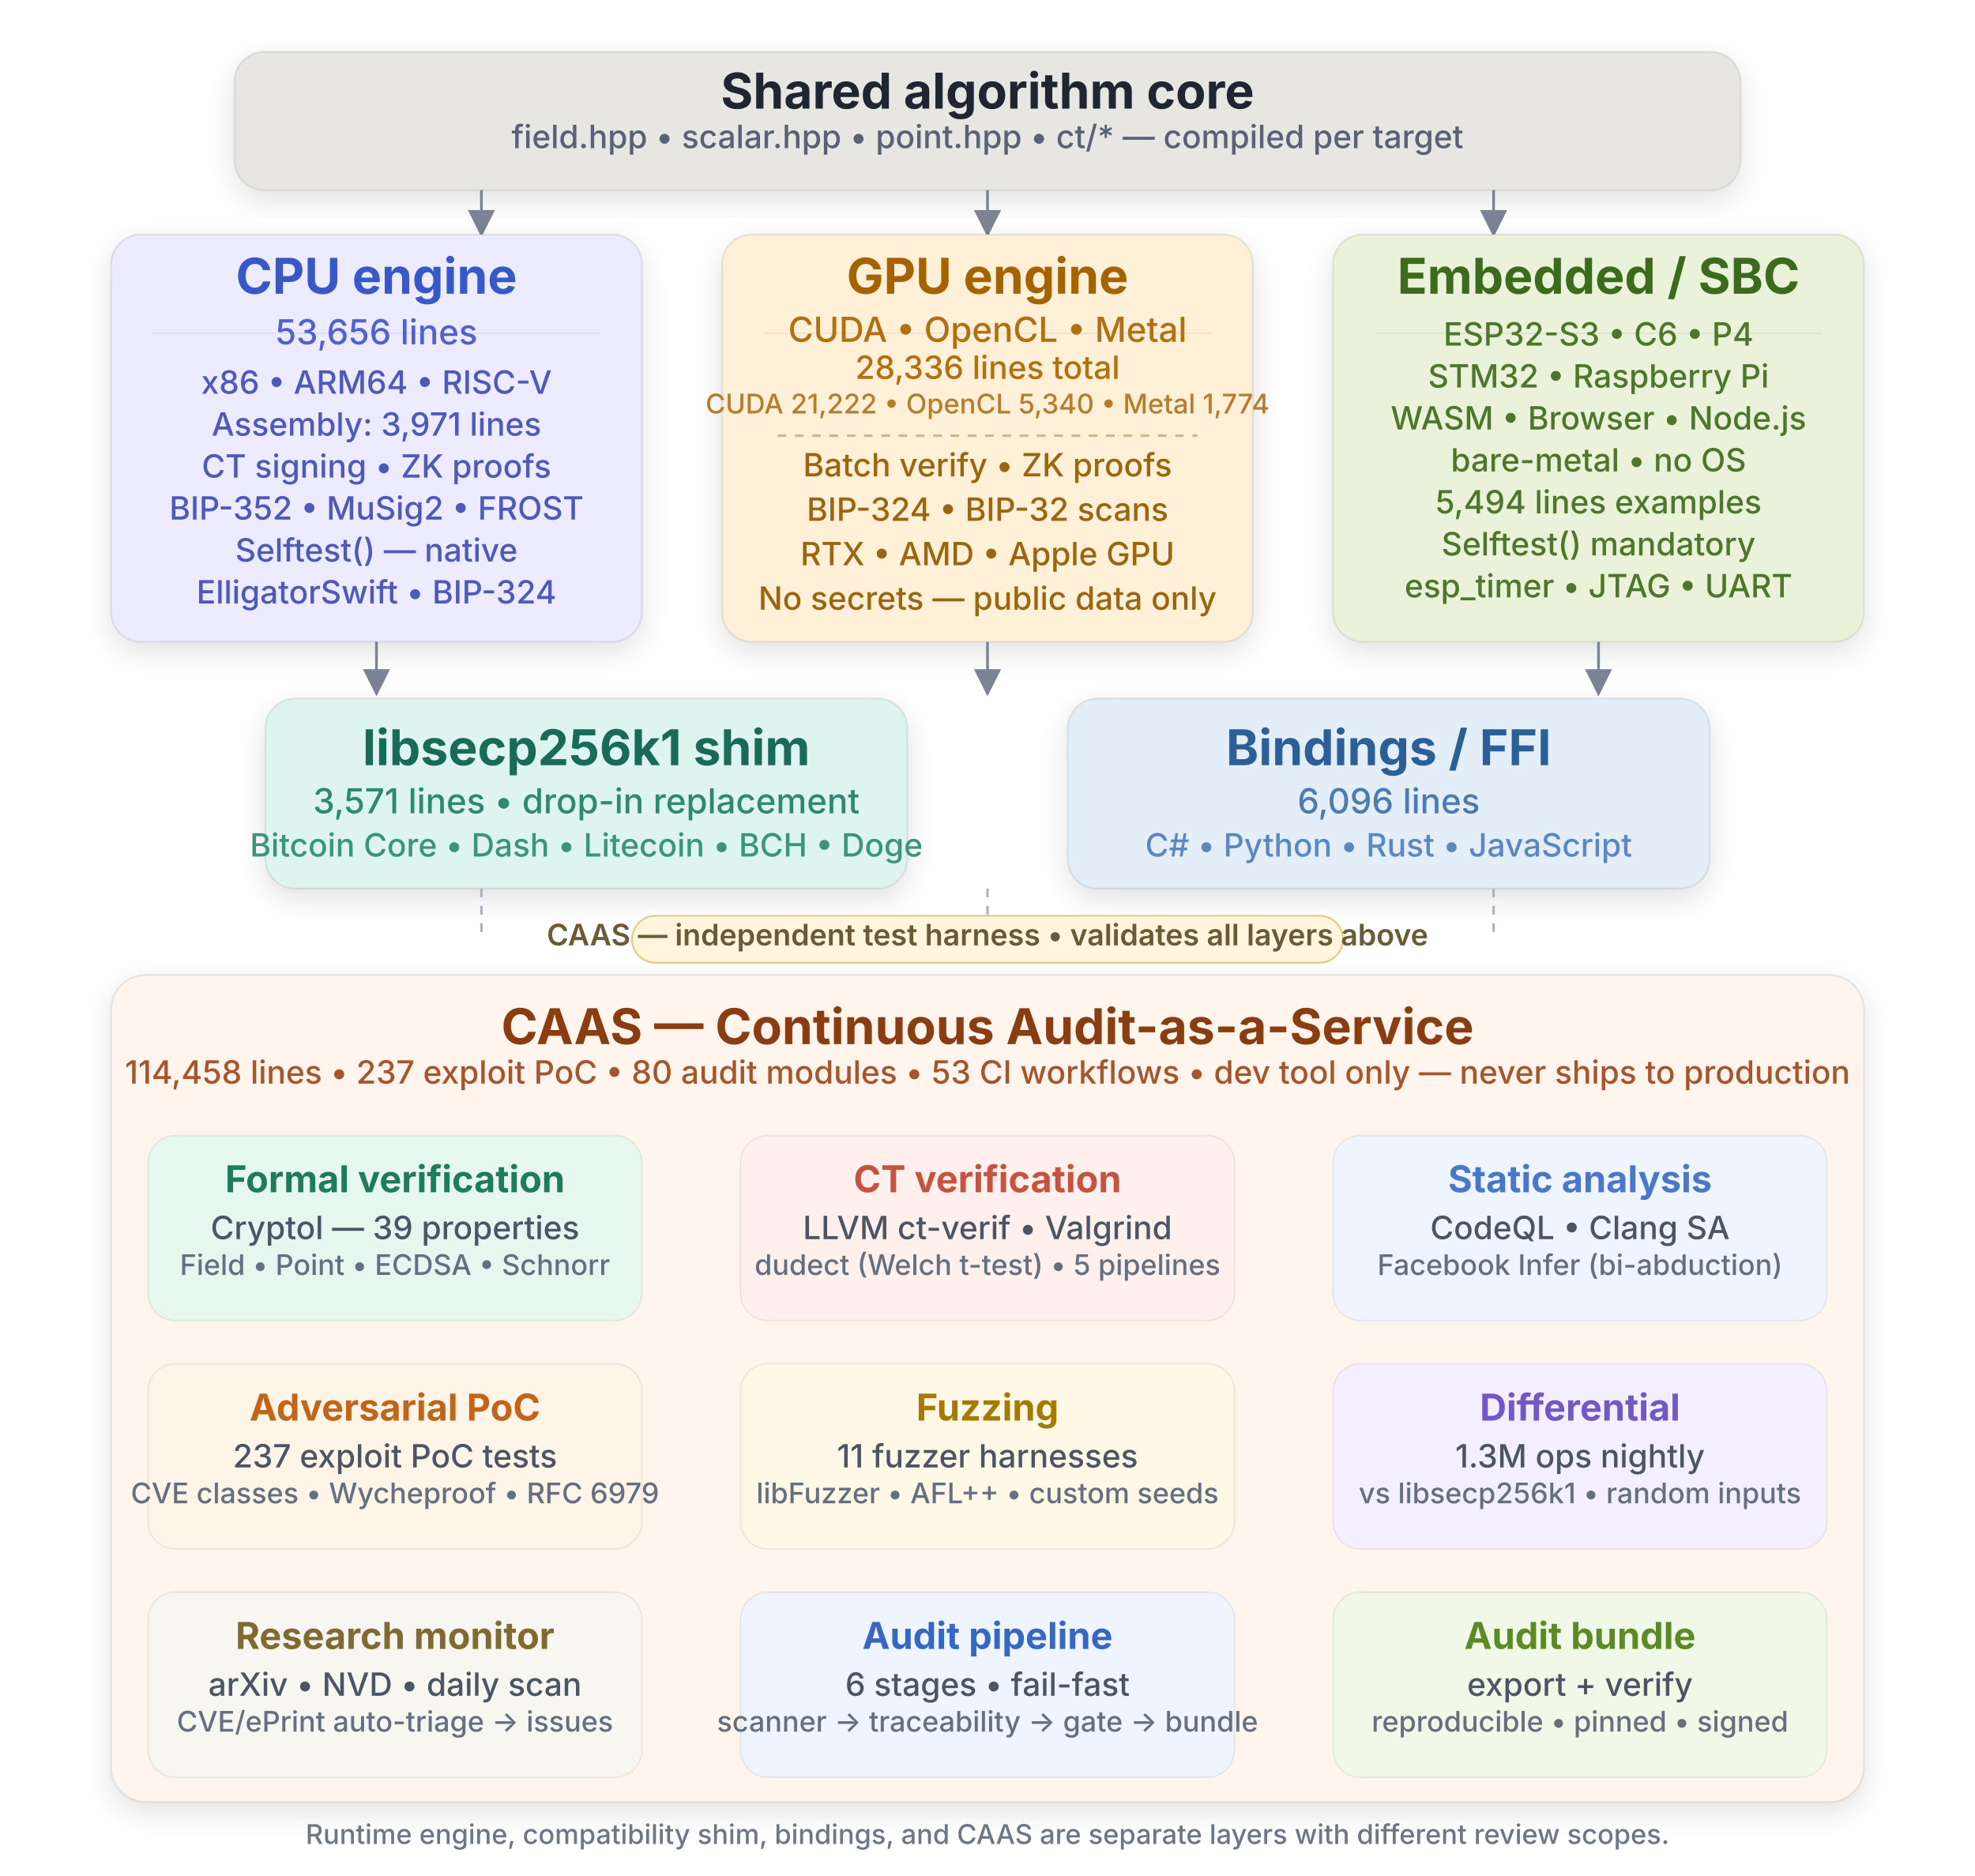
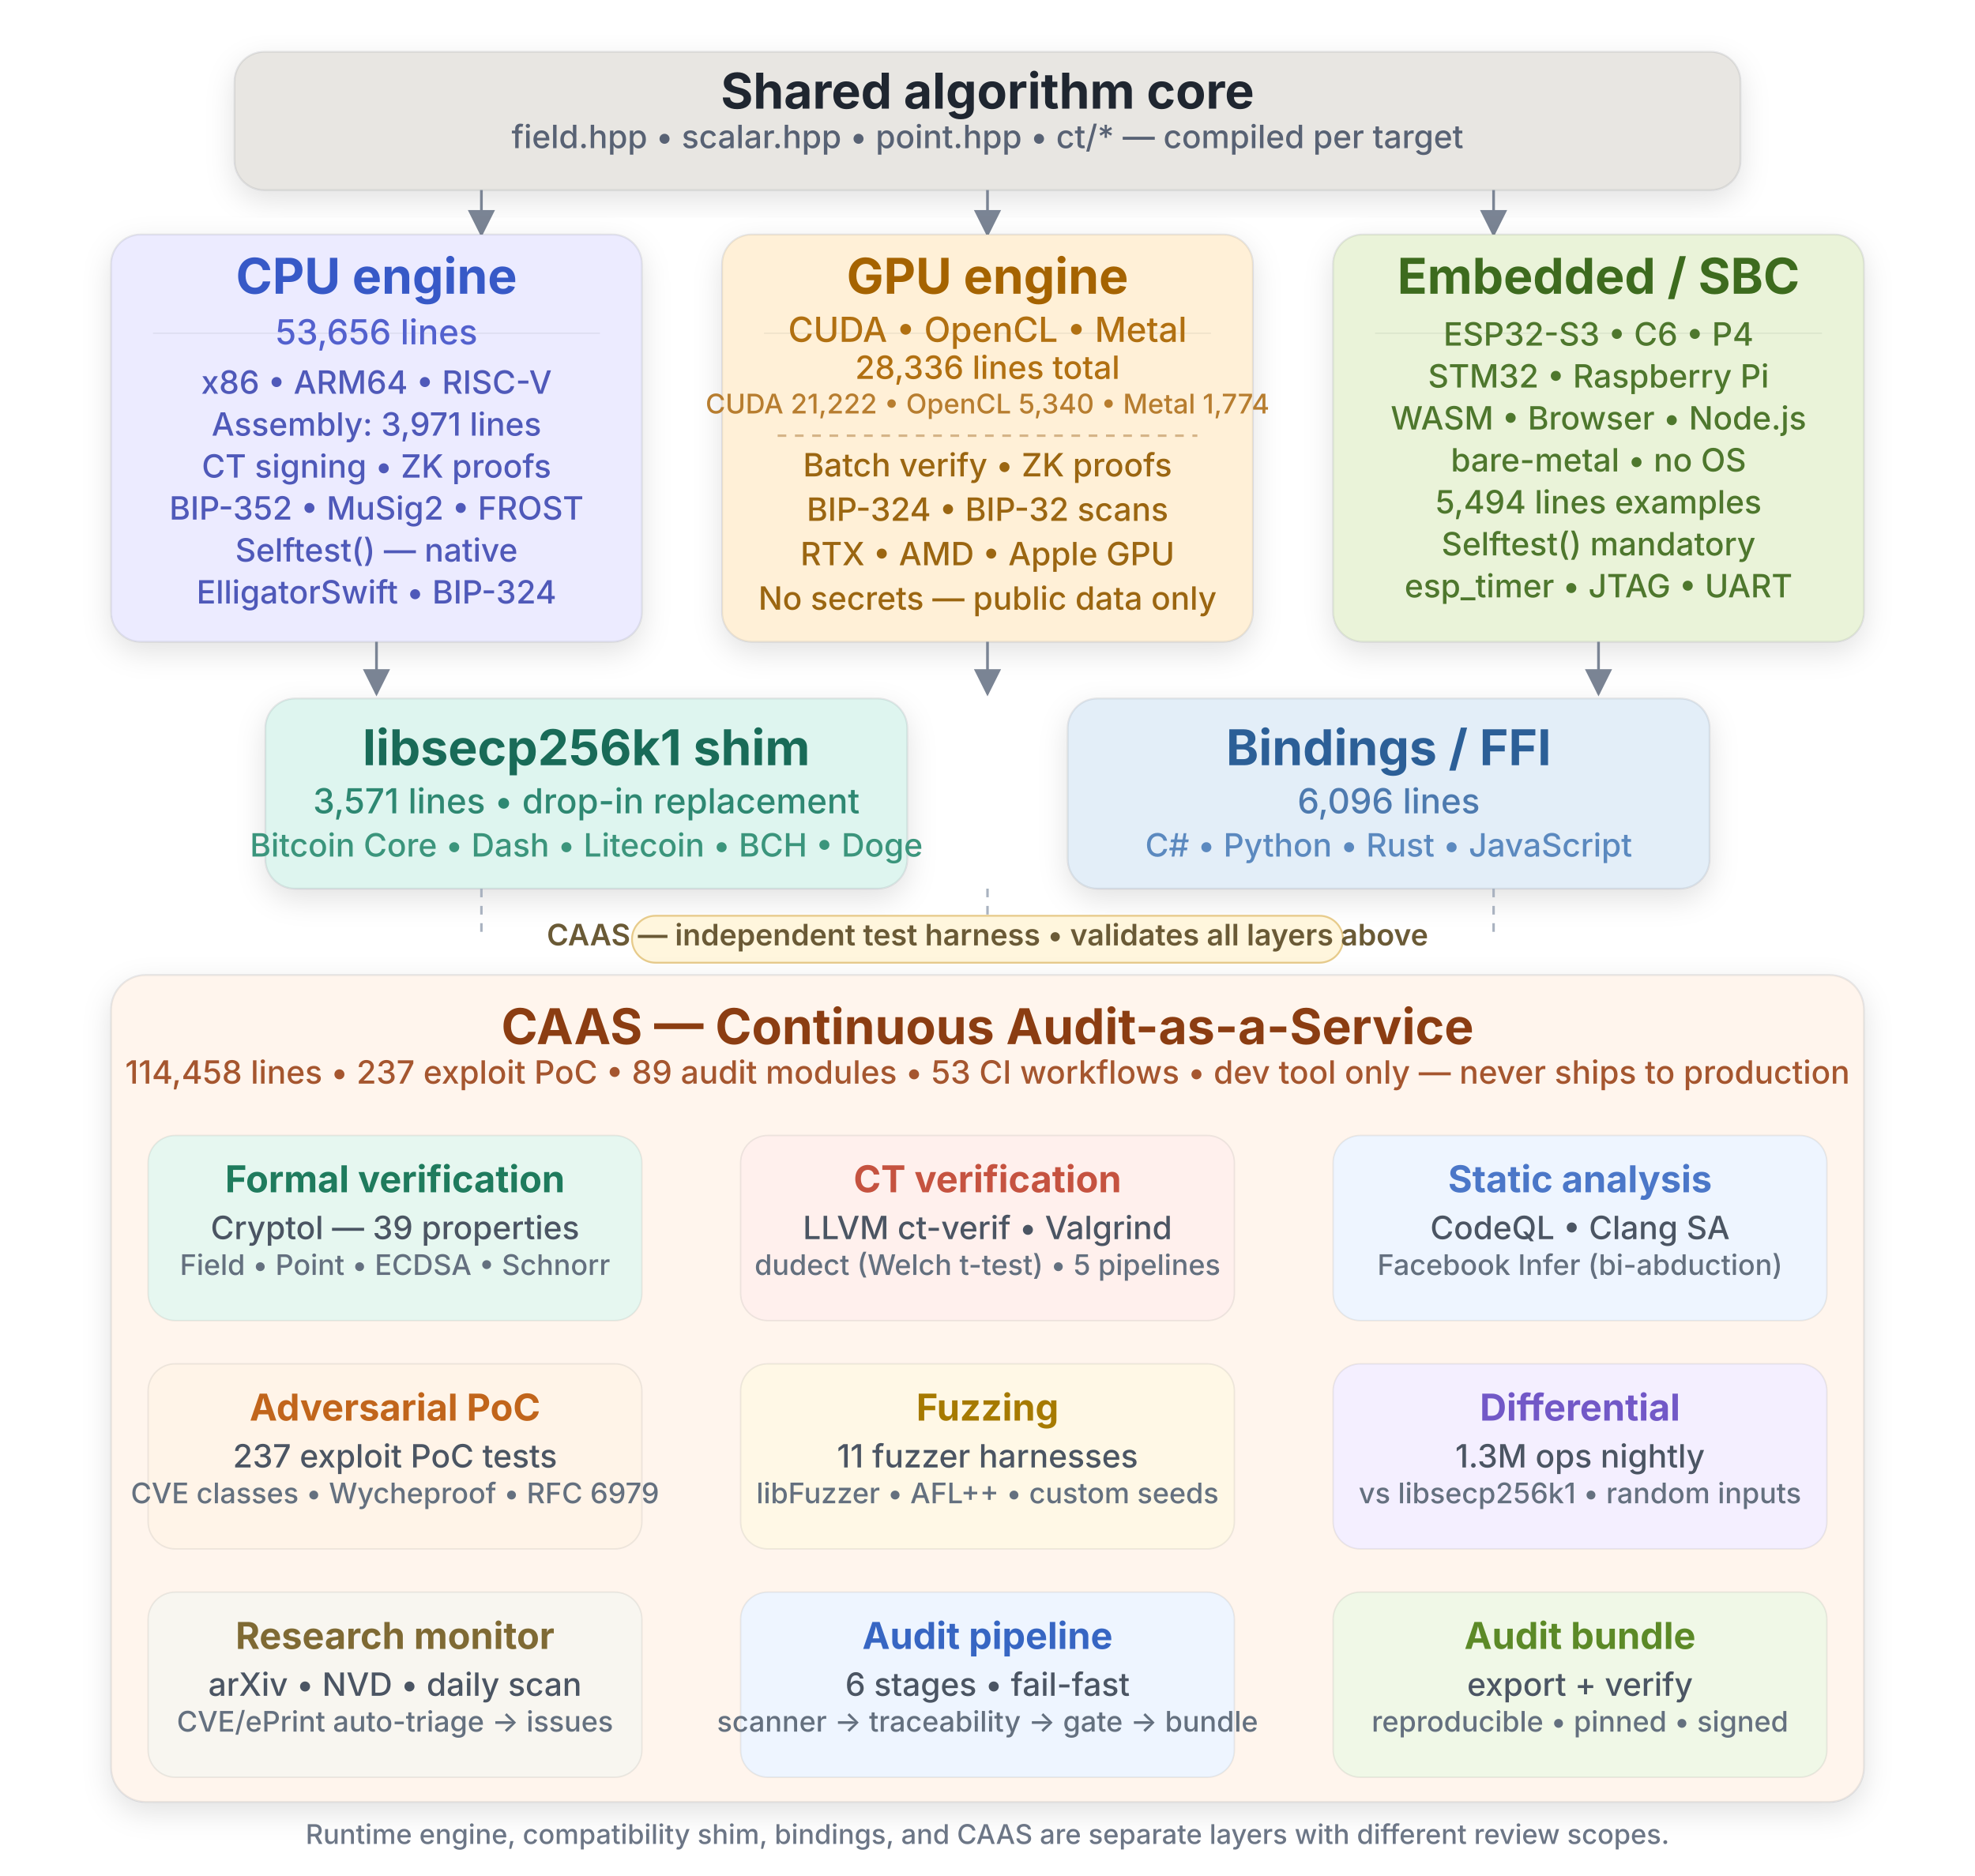
<svg xmlns="http://www.w3.org/2000/svg" width="1600" height="1520" viewBox="0 0 1600 1520" fill="none">
  <defs>
    <filter id="shadow" x="-20%" y="-20%" width="140%" height="140%">
      <feDropShadow dx="0" dy="8" stdDeviation="12" flood-opacity="0.12" />
    </filter>
    <marker id="arrow" markerWidth="10" markerHeight="10" refX="9" refY="5" orient="auto" markerUnits="strokeWidth">
      <path d="M 0 0 L 10 5 L 0 10 z" fill="#7A8494" />
    </marker>
    <style>
      .title { font: 700 40px Inter, Segoe UI, Arial, sans-serif; fill: #1F2630; }
      .subtitle { font: 500 26px Inter, Segoe UI, Arial, sans-serif; fill: #586274; }
      .small { font: 500 22px Inter, Segoe UI, Arial, sans-serif; fill: #6C7686; }
      .body { font: 500 28px Inter, Segoe UI, Arial, sans-serif; fill: #3A4452; }
      .body2 { font: 500 26px Inter, Segoe UI, Arial, sans-serif; fill: #46505F; }
      .box { stroke: rgba(31,38,48,0.09); stroke-width: 1.5; filter: url(#shadow); }
      .dashed { stroke: #A9B2C0; stroke-width: 2; stroke-dasharray: 7 7; }
      .arrow { stroke: #7A8494; stroke-width: 2.2; fill: none; marker-end: url(#arrow); }
      .divider { stroke: rgba(31,38,48,0.08); stroke-width: 1; }
      .pilltext { font: 600 24px Inter, Segoe UI, Arial, sans-serif; fill: #6A5A36; }
      .caasTitle { font: 700 40px Inter, Segoe UI, Arial, sans-serif; fill: #8B3D12; }
      .caasSub { font: 500 26px Inter, Segoe UI, Arial, sans-serif; fill: #A5562F; }
      .sectionTitle { font: 700 30px Inter, Segoe UI, Arial, sans-serif; }
      .sectionBody { font: 500 26px Inter, Segoe UI, Arial, sans-serif; fill: #4B5563; }
      .sectionBodySmall { font: 500 23px Inter, Segoe UI, Arial, sans-serif; fill: #64707F; }
    </style>
  </defs>
  <rect x="190" y="42" width="1220" height="112" rx="24" fill="#E8E6E2" class="box" />
  <text x="800" y="88" text-anchor="middle" class="title">Shared algorithm core</text>
  <text x="800" y="120" text-anchor="middle" class="subtitle">field.hpp • scalar.hpp • point.hpp • ct/* — compiled per target</text>
  <line x1="390" y1="154" x2="390" y2="190" class="arrow" />
  <line x1="800" y1="154" x2="800" y2="190" class="arrow" />
  <line x1="1210" y1="154" x2="1210" y2="190" class="arrow" />
  <rect x="90" y="190" width="430" height="330" rx="24" fill="#ECEBFF" class="box" />
  <line x1="124" y1="270" x2="486" y2="270" class="divider" />
  <rect x="585" y="190" width="430" height="330" rx="24" fill="#FFF0D7" class="box" />
  <line x1="619" y1="270" x2="981" y2="270" class="divider" />
  <rect x="1080" y="190" width="430" height="330" rx="24" fill="#EAF3D9" class="box" />
  <line x1="1114" y1="270" x2="1476" y2="270" class="divider" />
  <text x="305" y="238" text-anchor="middle" class="title" fill="#3759C7" style="fill:#3759C7">CPU engine</text>
  <text x="305" y="279" text-anchor="middle" class="body" style="fill:#5361CE">53,656 lines</text>
  <text x="305" y="319" text-anchor="middle" class="body2" style="fill:#4F59B9">x86 • ARM64 • RISC-V</text>
  <text x="305" y="353" text-anchor="middle" class="body2" style="fill:#4F59B9">Assembly: 3,971 lines</text>
  <text x="305" y="387" text-anchor="middle" class="body2" style="fill:#4F59B9">CT signing • ZK proofs</text>
  <text x="305" y="421" text-anchor="middle" class="body2" style="fill:#4F59B9">BIP-352 • MuSig2 • FROST</text>
  <text x="305" y="455" text-anchor="middle" class="body2" style="fill:#4F59B9">Selftest() — native</text>
  <text x="305" y="489" text-anchor="middle" class="body2" style="fill:#4F59B9">ElligatorSwift • BIP-324</text>
  <text x="800" y="238" text-anchor="middle" class="title" style="fill:#A56300">GPU engine</text>
  <text x="800" y="277" text-anchor="middle" class="body" style="fill:#B17011">CUDA • OpenCL • Metal</text>
  <text x="800" y="307" text-anchor="middle" class="body2" style="fill:#B17011">28,336 lines total</text>
  <text x="800" y="335" text-anchor="middle" class="small" style="fill:#B77D2F">CUDA 21,222 • OpenCL 5,340 • Metal 1,774</text>
  <line x1="630" y1="353" x2="970" y2="353" class="dashed" style="stroke:#D5B487" />
  <text x="800" y="386" text-anchor="middle" class="body2" style="fill:#9B6611">Batch verify • ZK proofs</text>
  <text x="800" y="422" text-anchor="middle" class="body2" style="fill:#9B6611">BIP-324 • BIP-32 scans</text>
  <text x="800" y="458" text-anchor="middle" class="body2" style="fill:#9B6611">RTX • AMD • Apple GPU</text>
  <text x="800" y="494" text-anchor="middle" class="body2" style="fill:#9B6611">No secrets — public data only</text>
  <text x="1295" y="238" text-anchor="middle" class="title" style="fill:#3D6B1E">Embedded / SBC</text>
  <text x="1295" y="280" text-anchor="middle" class="body2" style="fill:#4E772D">ESP32-S3 • C6 • P4</text>
  <text x="1295" y="314" text-anchor="middle" class="body2" style="fill:#4E772D">STM32 • Raspberry Pi</text>
  <text x="1295" y="348" text-anchor="middle" class="body2" style="fill:#4E772D">WASM • Browser • Node.js</text>
  <text x="1295" y="382" text-anchor="middle" class="body2" style="fill:#4E772D">bare-metal • no OS</text>
  <text x="1295" y="416" text-anchor="middle" class="body2" style="fill:#4E772D">5,494 lines examples</text>
  <text x="1295" y="450" text-anchor="middle" class="body2" style="fill:#4E772D">Selftest() mandatory</text>
  <text x="1295" y="484" text-anchor="middle" class="body2" style="fill:#4E772D">esp_timer • JTAG • UART</text>
  <line x1="305" y1="520" x2="305" y2="562" class="arrow" />
  <line x1="800" y1="520" x2="800" y2="562" class="arrow" />
  <line x1="1295" y1="520" x2="1295" y2="562" class="arrow" />
  <rect x="215" y="566" width="520" height="154" rx="24" fill="#DEF5EF" class="box" />
  <rect x="865" y="566" width="520" height="154" rx="24" fill="#E3EEF8" class="box" />
  <text x="475" y="620" text-anchor="middle" class="title" style="fill:#196B58">libsecp256k1 shim</text>
  <text x="475" y="659" text-anchor="middle" class="body" style="fill:#2E8872">3,571 lines • drop-in replacement</text>
  <text x="475" y="694" text-anchor="middle" class="body2" style="fill:#3B957C">Bitcoin Core • Dash • Litecoin • BCH • Doge</text>
  <text x="1125" y="620" text-anchor="middle" class="title" style="fill:#2C5F97">Bindings / FFI</text>
  <text x="1125" y="659" text-anchor="middle" class="body" style="fill:#4D7AAF">6,096 lines</text>
  <text x="1125" y="694" text-anchor="middle" class="body2" style="fill:#5B89BF">C# • Python • Rust • JavaScript</text>
  <line x1="390" y1="720" x2="390" y2="760" class="dashed" />
  <line x1="800" y1="720" x2="800" y2="760" class="dashed" />
  <line x1="1210" y1="720" x2="1210" y2="760" class="dashed" />
  <rect x="512" y="742" width="576" height="38" rx="19" fill="#FFF6DD" stroke="#E7CB8B" stroke-width="1.5" />
  <text x="800" y="766" text-anchor="middle" class="pilltext">CAAS — independent test harness • validates all layers above</text>
  <rect x="90" y="790" width="1420" height="670" rx="28" fill="#FFF5ED" class="box" />
  <text x="800" y="846" text-anchor="middle" class="caasTitle">CAAS — Continuous Audit-as-a-Service</text>
-   <text x="800" y="878" text-anchor="middle" class="caasSub">114,458 lines • 237 exploit PoC • 80 audit modules • 53 CI workflows • dev tool only — never ships to production</text>
+   <text x="800" y="878" text-anchor="middle" class="caasSub">114,458 lines • 237 exploit PoC • 89 audit modules • 53 CI workflows • dev tool only — never ships to production</text>
  <rect x="120" y="920" width="400" height="150" rx="22" fill="#E6F7F0" stroke="rgba(31,38,48,0.08)" stroke-width="1.2" />
  <text x="320.0" y="966" text-anchor="middle" class="sectionTitle" style="fill:#1F7B5D">Formal verification</text>
  <text x="320.0" y="1004" text-anchor="middle" class="sectionBody">Cryptol — 39 properties</text>
  <text x="320.0" y="1033" text-anchor="middle" class="sectionBodySmall">Field • Point • ECDSA • Schnorr</text>
  <rect x="600" y="920" width="400" height="150" rx="22" fill="#FFF0ED" stroke="rgba(31,38,48,0.08)" stroke-width="1.2" />
  <text x="800.0" y="966" text-anchor="middle" class="sectionTitle" style="fill:#C55340">CT verification</text>
  <text x="800.0" y="1004" text-anchor="middle" class="sectionBody">LLVM ct-verif • Valgrind</text>
  <text x="800.0" y="1033" text-anchor="middle" class="sectionBodySmall">dudect (Welch t-test) • 5 pipelines</text>
  <rect x="1080" y="920" width="400" height="150" rx="22" fill="#EEF5FF" stroke="rgba(31,38,48,0.08)" stroke-width="1.2" />
  <text x="1280.0" y="966" text-anchor="middle" class="sectionTitle" style="fill:#4B77C8">Static analysis</text>
  <text x="1280.0" y="1004" text-anchor="middle" class="sectionBody">CodeQL • Clang SA</text>
  <text x="1280.0" y="1033" text-anchor="middle" class="sectionBodySmall">Facebook Infer (bi-abduction)</text>
  <rect x="120" y="1105" width="400" height="150" rx="22" fill="#FFF4E8" stroke="rgba(31,38,48,0.08)" stroke-width="1.2" />
  <text x="320.0" y="1151" text-anchor="middle" class="sectionTitle" style="fill:#C1651B">Adversarial PoC</text>
  <text x="320.0" y="1189" text-anchor="middle" class="sectionBody">237 exploit PoC tests</text>
  <text x="320.0" y="1218" text-anchor="middle" class="sectionBodySmall">CVE classes • Wycheproof • RFC 6979</text>
  <rect x="600" y="1105" width="400" height="150" rx="22" fill="#FFF8E6" stroke="rgba(31,38,48,0.08)" stroke-width="1.2" />
  <text x="800.0" y="1151" text-anchor="middle" class="sectionTitle" style="fill:#A67A00">Fuzzing</text>
  <text x="800.0" y="1189" text-anchor="middle" class="sectionBody">11 fuzzer harnesses</text>
  <text x="800.0" y="1218" text-anchor="middle" class="sectionBodySmall">libFuzzer • AFL++ • custom seeds</text>
  <rect x="1080" y="1105" width="400" height="150" rx="22" fill="#F4EFFF" stroke="rgba(31,38,48,0.08)" stroke-width="1.2" />
  <text x="1280.0" y="1151" text-anchor="middle" class="sectionTitle" style="fill:#7258C7">Differential</text>
  <text x="1280.0" y="1189" text-anchor="middle" class="sectionBody">1.3M ops nightly</text>
  <text x="1280.0" y="1218" text-anchor="middle" class="sectionBodySmall">vs libsecp256k1 • random inputs</text>
  <rect x="120" y="1290" width="400" height="150" rx="22" fill="#F8F6F0" stroke="rgba(31,38,48,0.08)" stroke-width="1.2" />
  <text x="320.0" y="1336" text-anchor="middle" class="sectionTitle" style="fill:#7F6A34">Research monitor</text>
  <text x="320.0" y="1374" text-anchor="middle" class="sectionBody">arXiv • NVD • daily scan</text>
  <text x="320.0" y="1403" text-anchor="middle" class="sectionBodySmall">CVE/ePrint auto-triage → issues</text>
  <rect x="600" y="1290" width="400" height="150" rx="22" fill="#EEF5FF" stroke="rgba(31,38,48,0.08)" stroke-width="1.2" />
  <text x="800.0" y="1336" text-anchor="middle" class="sectionTitle" style="fill:#3766C3">Audit pipeline</text>
  <text x="800.0" y="1374" text-anchor="middle" class="sectionBody">6 stages • fail-fast</text>
  <text x="800.0" y="1403" text-anchor="middle" class="sectionBodySmall">scanner → traceability → gate → bundle</text>
  <rect x="1080" y="1290" width="400" height="150" rx="22" fill="#F0F8E7" stroke="rgba(31,38,48,0.08)" stroke-width="1.2" />
  <text x="1280.0" y="1336" text-anchor="middle" class="sectionTitle" style="fill:#5C8A27">Audit bundle</text>
  <text x="1280.0" y="1374" text-anchor="middle" class="sectionBody">export + verify</text>
  <text x="1280.0" y="1403" text-anchor="middle" class="sectionBodySmall">reproducible • pinned • signed</text>
  <text x="800" y="1494" text-anchor="middle" class="small">Runtime engine, compatibility shim, bindings, and CAAS are separate layers with different review scopes.</text>
</svg>
